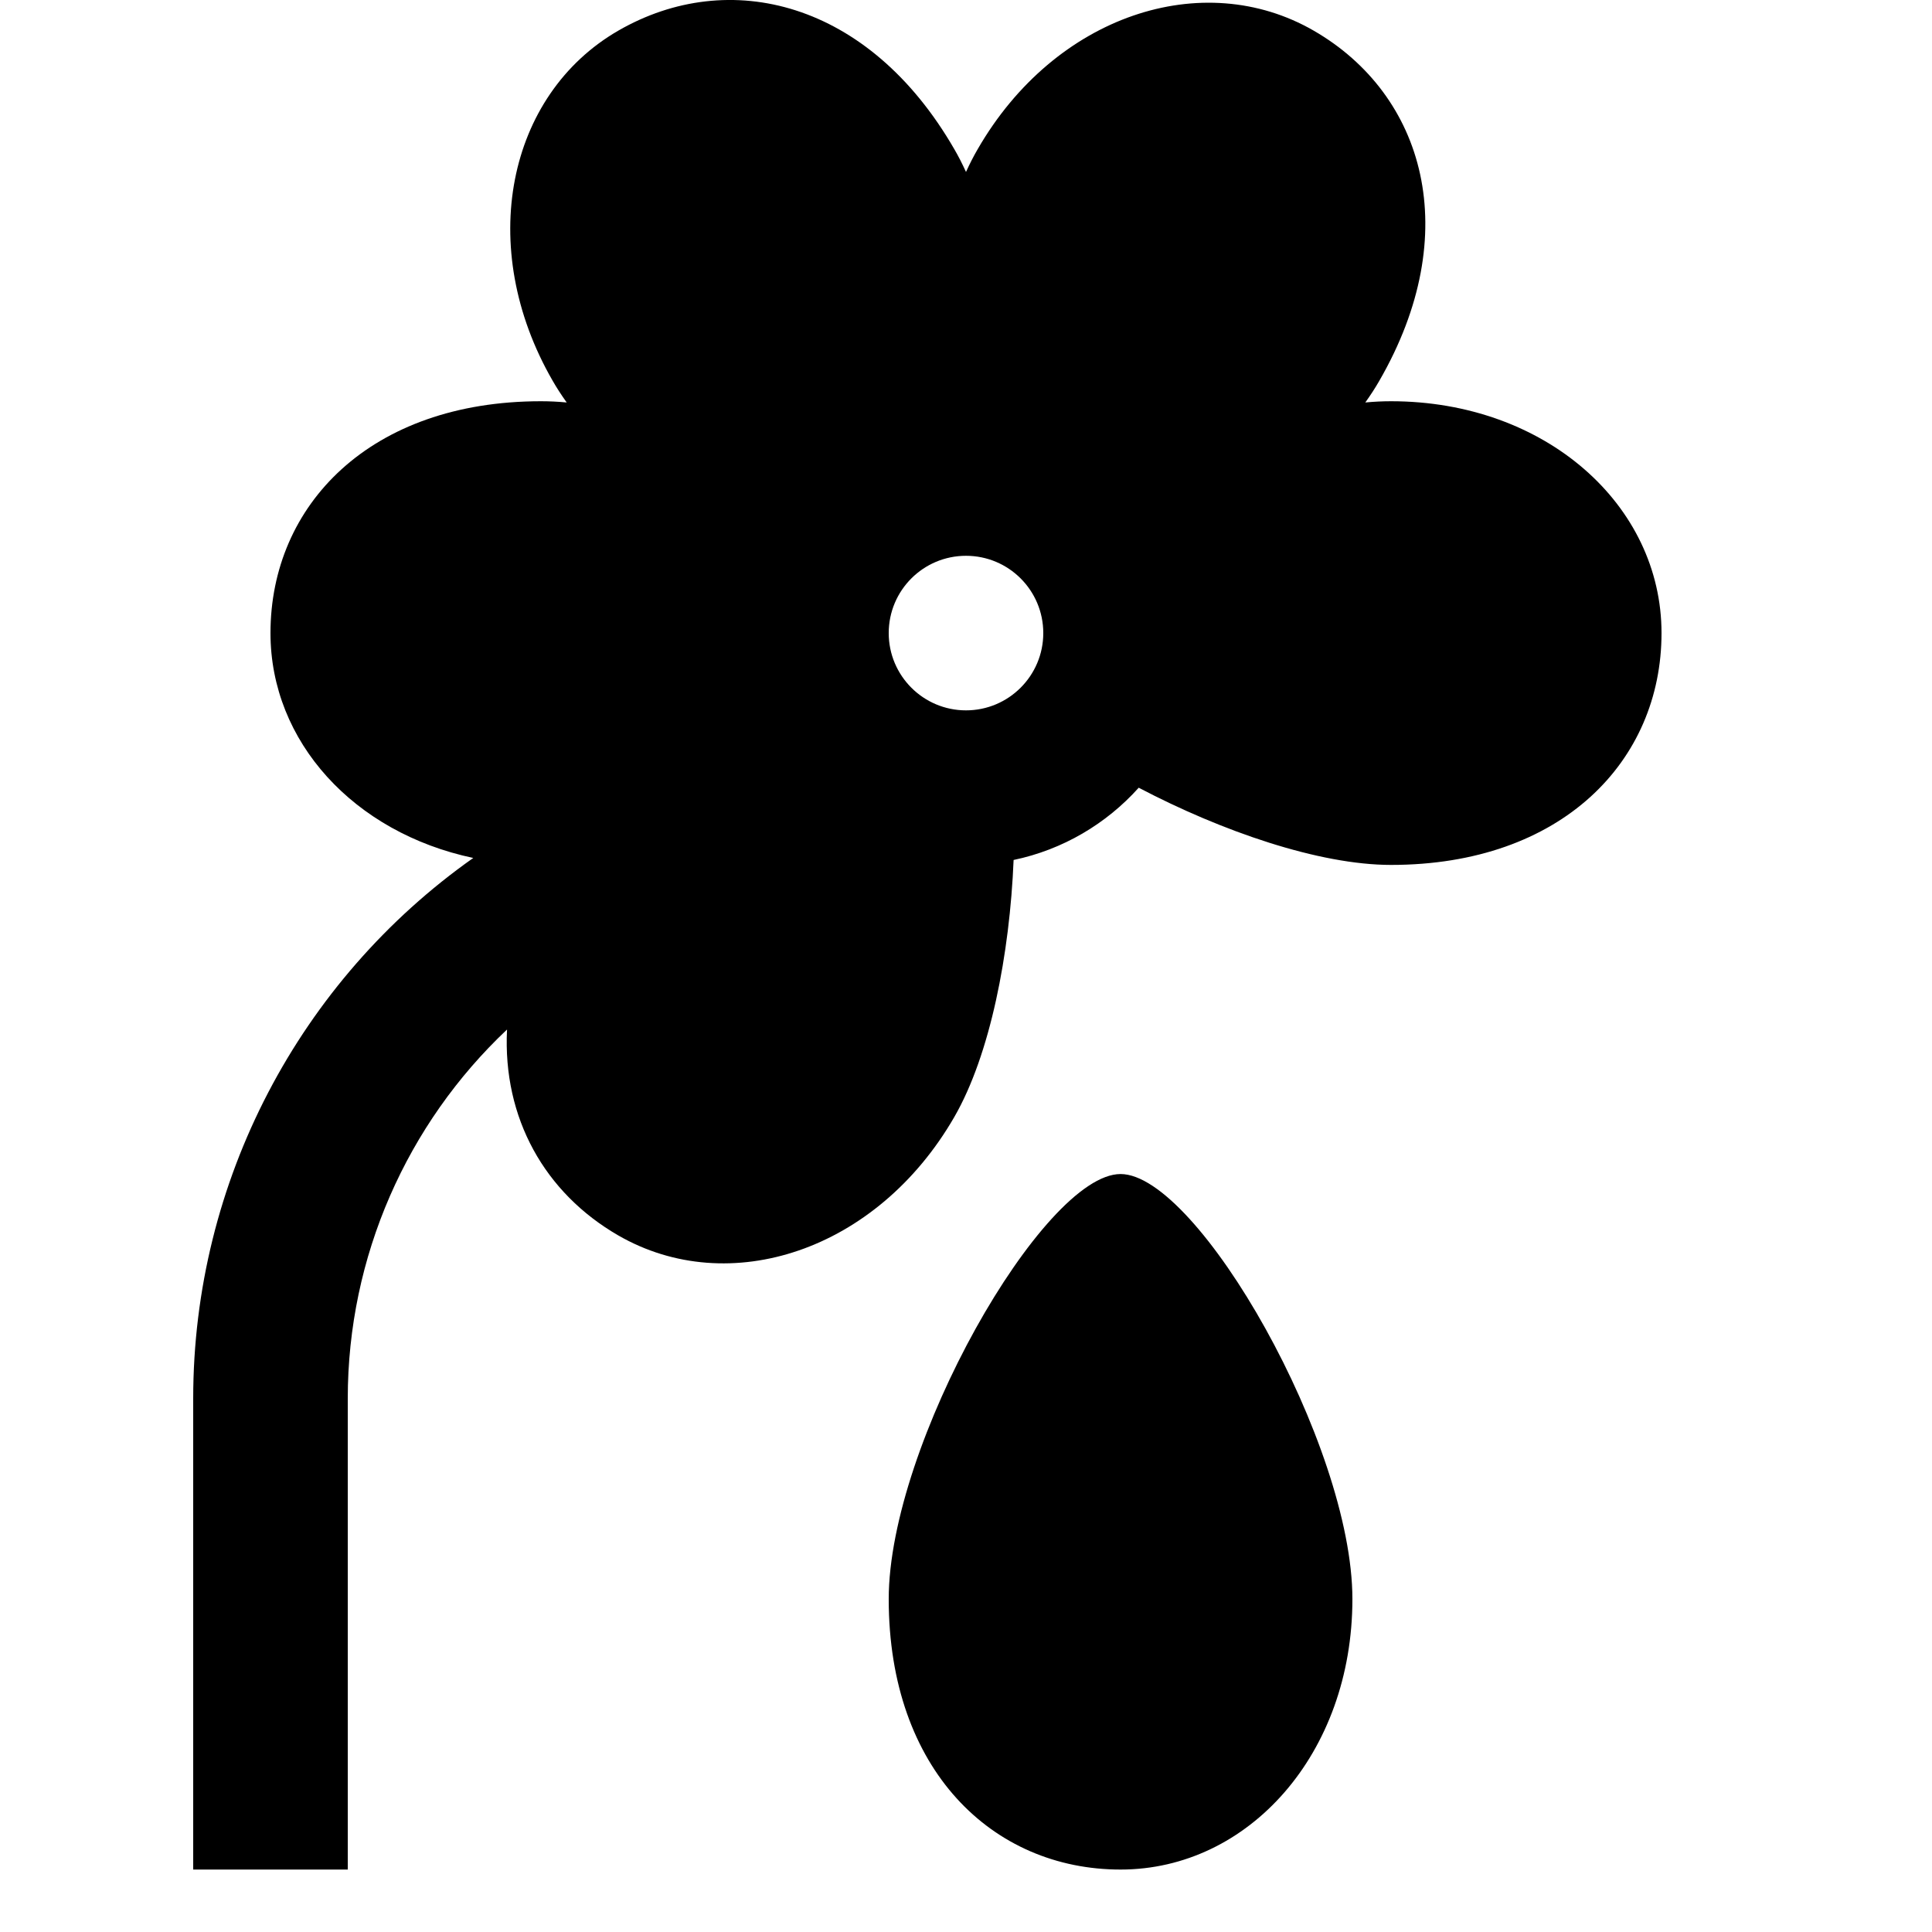
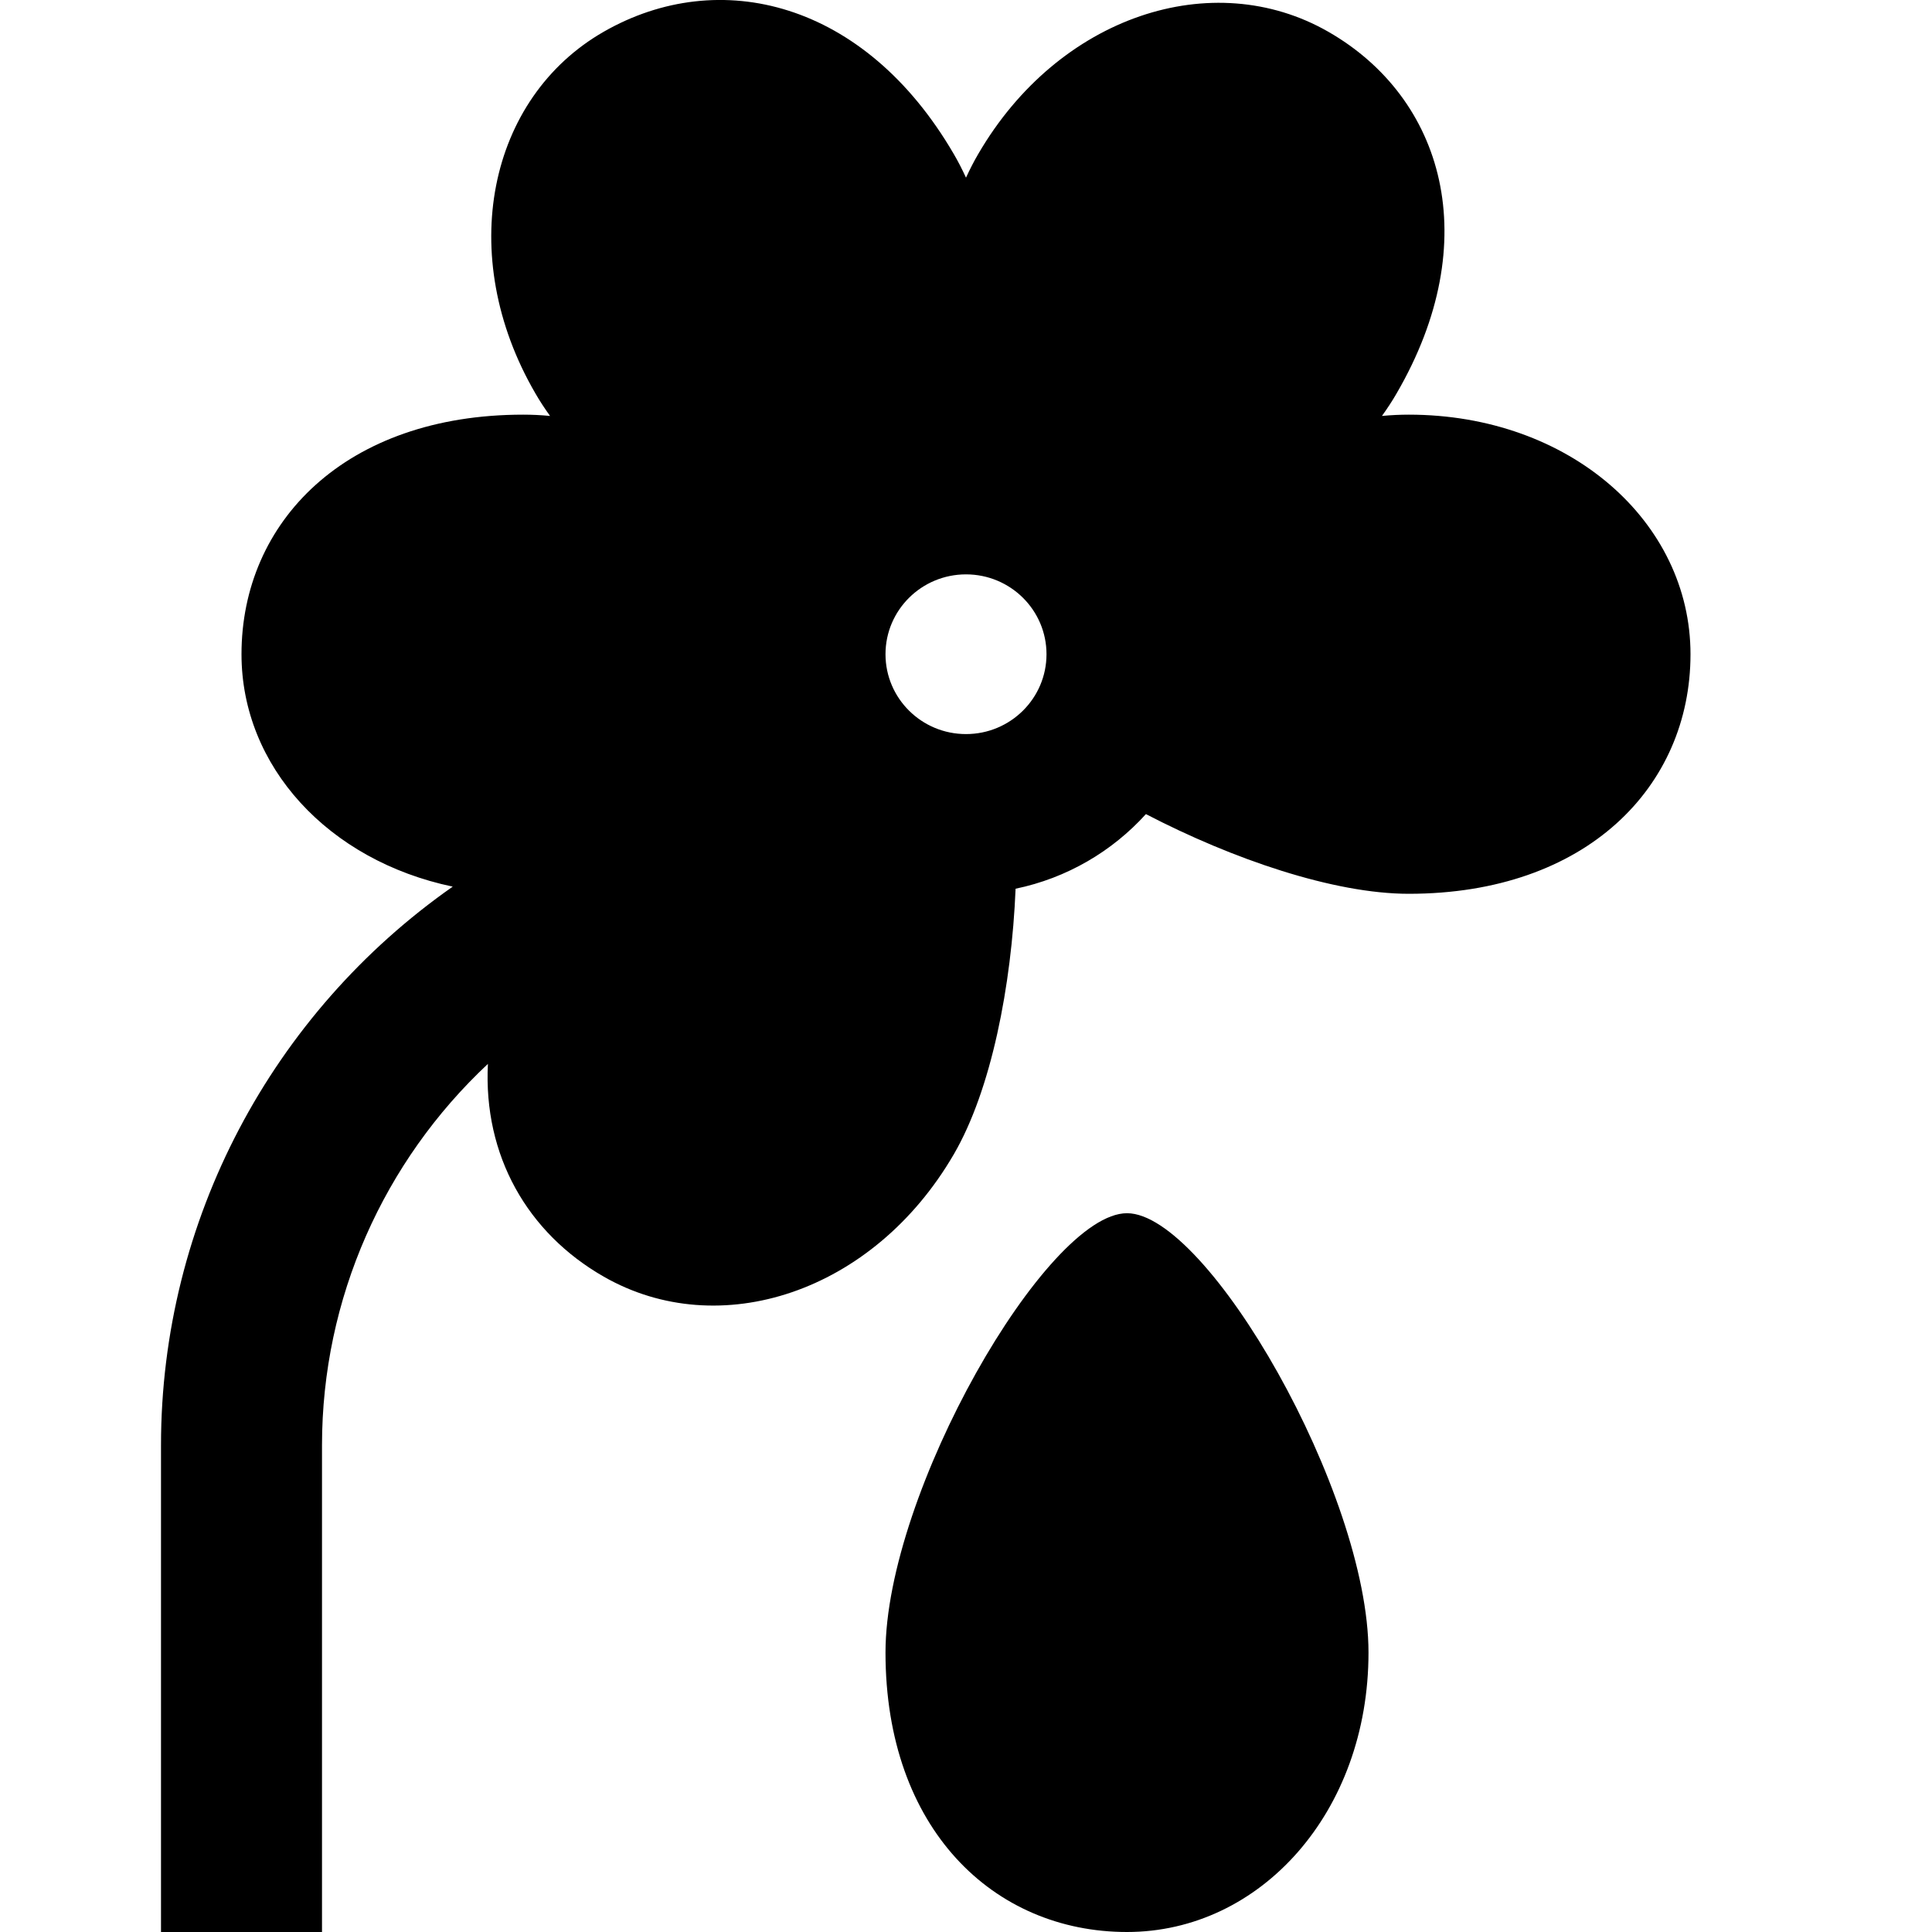
- <svg xmlns="http://www.w3.org/2000/svg" width="1em" height="1em" viewBox="0 0 24 25" fill="none">
-   <path fill-rule="evenodd" clip-rule="evenodd" d="M17.5 5.192C17.393 5.192 17.282 5.197 17.167 5.208C17.234 5.114 17.295 5.021 17.348 4.928C18.453 3.015 17.935 1.226 16.5 0.397C15.065 -0.431 13.152 0.196 12.152 1.929C12.098 2.021 12.048 2.12 12 2.225C11.952 2.12 11.902 2.021 11.848 1.929C10.743 0.015 8.935 -0.431 7.5 0.397C6.065 1.226 5.652 3.196 6.652 4.928C6.705 5.021 6.766 5.114 6.833 5.208C6.718 5.197 6.607 5.192 6.5 5.192C4.291 5.192 3 6.535 3 8.192C3 9.596 4.078 10.775 5.624 11.102C3.379 12.686 2 15.282 2 18.097V24.192H4V18.097C4 16.258 4.768 14.541 6.061 13.322C6.003 14.469 6.551 15.438 7.5 15.986C8.935 16.814 10.848 16.187 11.848 14.455C12.314 13.648 12.566 12.343 12.616 11.128C13.253 10.995 13.816 10.66 14.235 10.193C15.312 10.758 16.569 11.192 17.5 11.192C19.709 11.192 21 9.848 21 8.192C21 6.535 19.5 5.192 17.5 5.192ZM13 8.192C13 8.744 12.552 9.192 12 9.192C11.448 9.192 11 8.744 11 8.192C11 7.639 11.448 7.192 12 7.192C12.552 7.192 13 7.639 13 8.192ZM11 20.692C11 18.692 13 15.192 14 15.192C15 15.192 17 18.692 17 20.692C17 22.692 15.657 24.192 14 24.192C12.343 24.192 11 22.901 11 20.692Z" fill="currentColor" />
+ <svg xmlns="http://www.w3.org/2000/svg" width="1em" height="1em" viewBox="0 0 24 24" fill="none">
+   <path fill-rule="evenodd" clip-rule="evenodd" d="M17.5 5.151C17.393 5.151 17.282 5.156 17.167 5.167C17.234 5.074 17.295 4.981 17.348 4.889C18.453 2.991 17.935 1.216 16.5 0.394C15.065 -0.428 13.152 0.195 12.152 1.913C12.098 2.005 12.048 2.103 12 2.207C11.952 2.103 11.902 2.005 11.848 1.913C10.743 0.015 8.935 -0.428 7.5 0.394C6.065 1.216 5.652 3.171 6.652 4.889C6.705 4.981 6.766 5.074 6.833 5.167C6.718 5.156 6.607 5.151 6.5 5.151C4.291 5.151 3 6.483 3 8.127C3 9.52 4.078 10.69 5.624 11.014C3.379 12.586 2 15.161 2 17.954V24H4V17.954C4 16.129 4.768 14.426 6.061 13.216C6.003 14.354 6.551 15.316 7.5 15.859C8.935 16.681 10.848 16.059 11.848 14.34C12.314 13.54 12.566 12.245 12.616 11.04C13.253 10.908 13.816 10.576 14.235 10.113C15.312 10.673 16.569 11.103 17.5 11.103C19.709 11.103 21 9.77 21 8.127C21 6.483 19.5 5.151 17.5 5.151ZM13 8.127C13 8.675 12.552 9.119 12 9.119C11.448 9.119 11 8.675 11 8.127C11 7.579 11.448 7.135 12 7.135C12.552 7.135 13 7.579 13 8.127ZM11 20.528C11 18.544 13 15.071 14 15.071C15 15.071 17 18.544 17 20.528C17 22.512 15.657 24 14 24C12.343 24 11 22.719 11 20.528Z" fill="currentColor" />
</svg>
